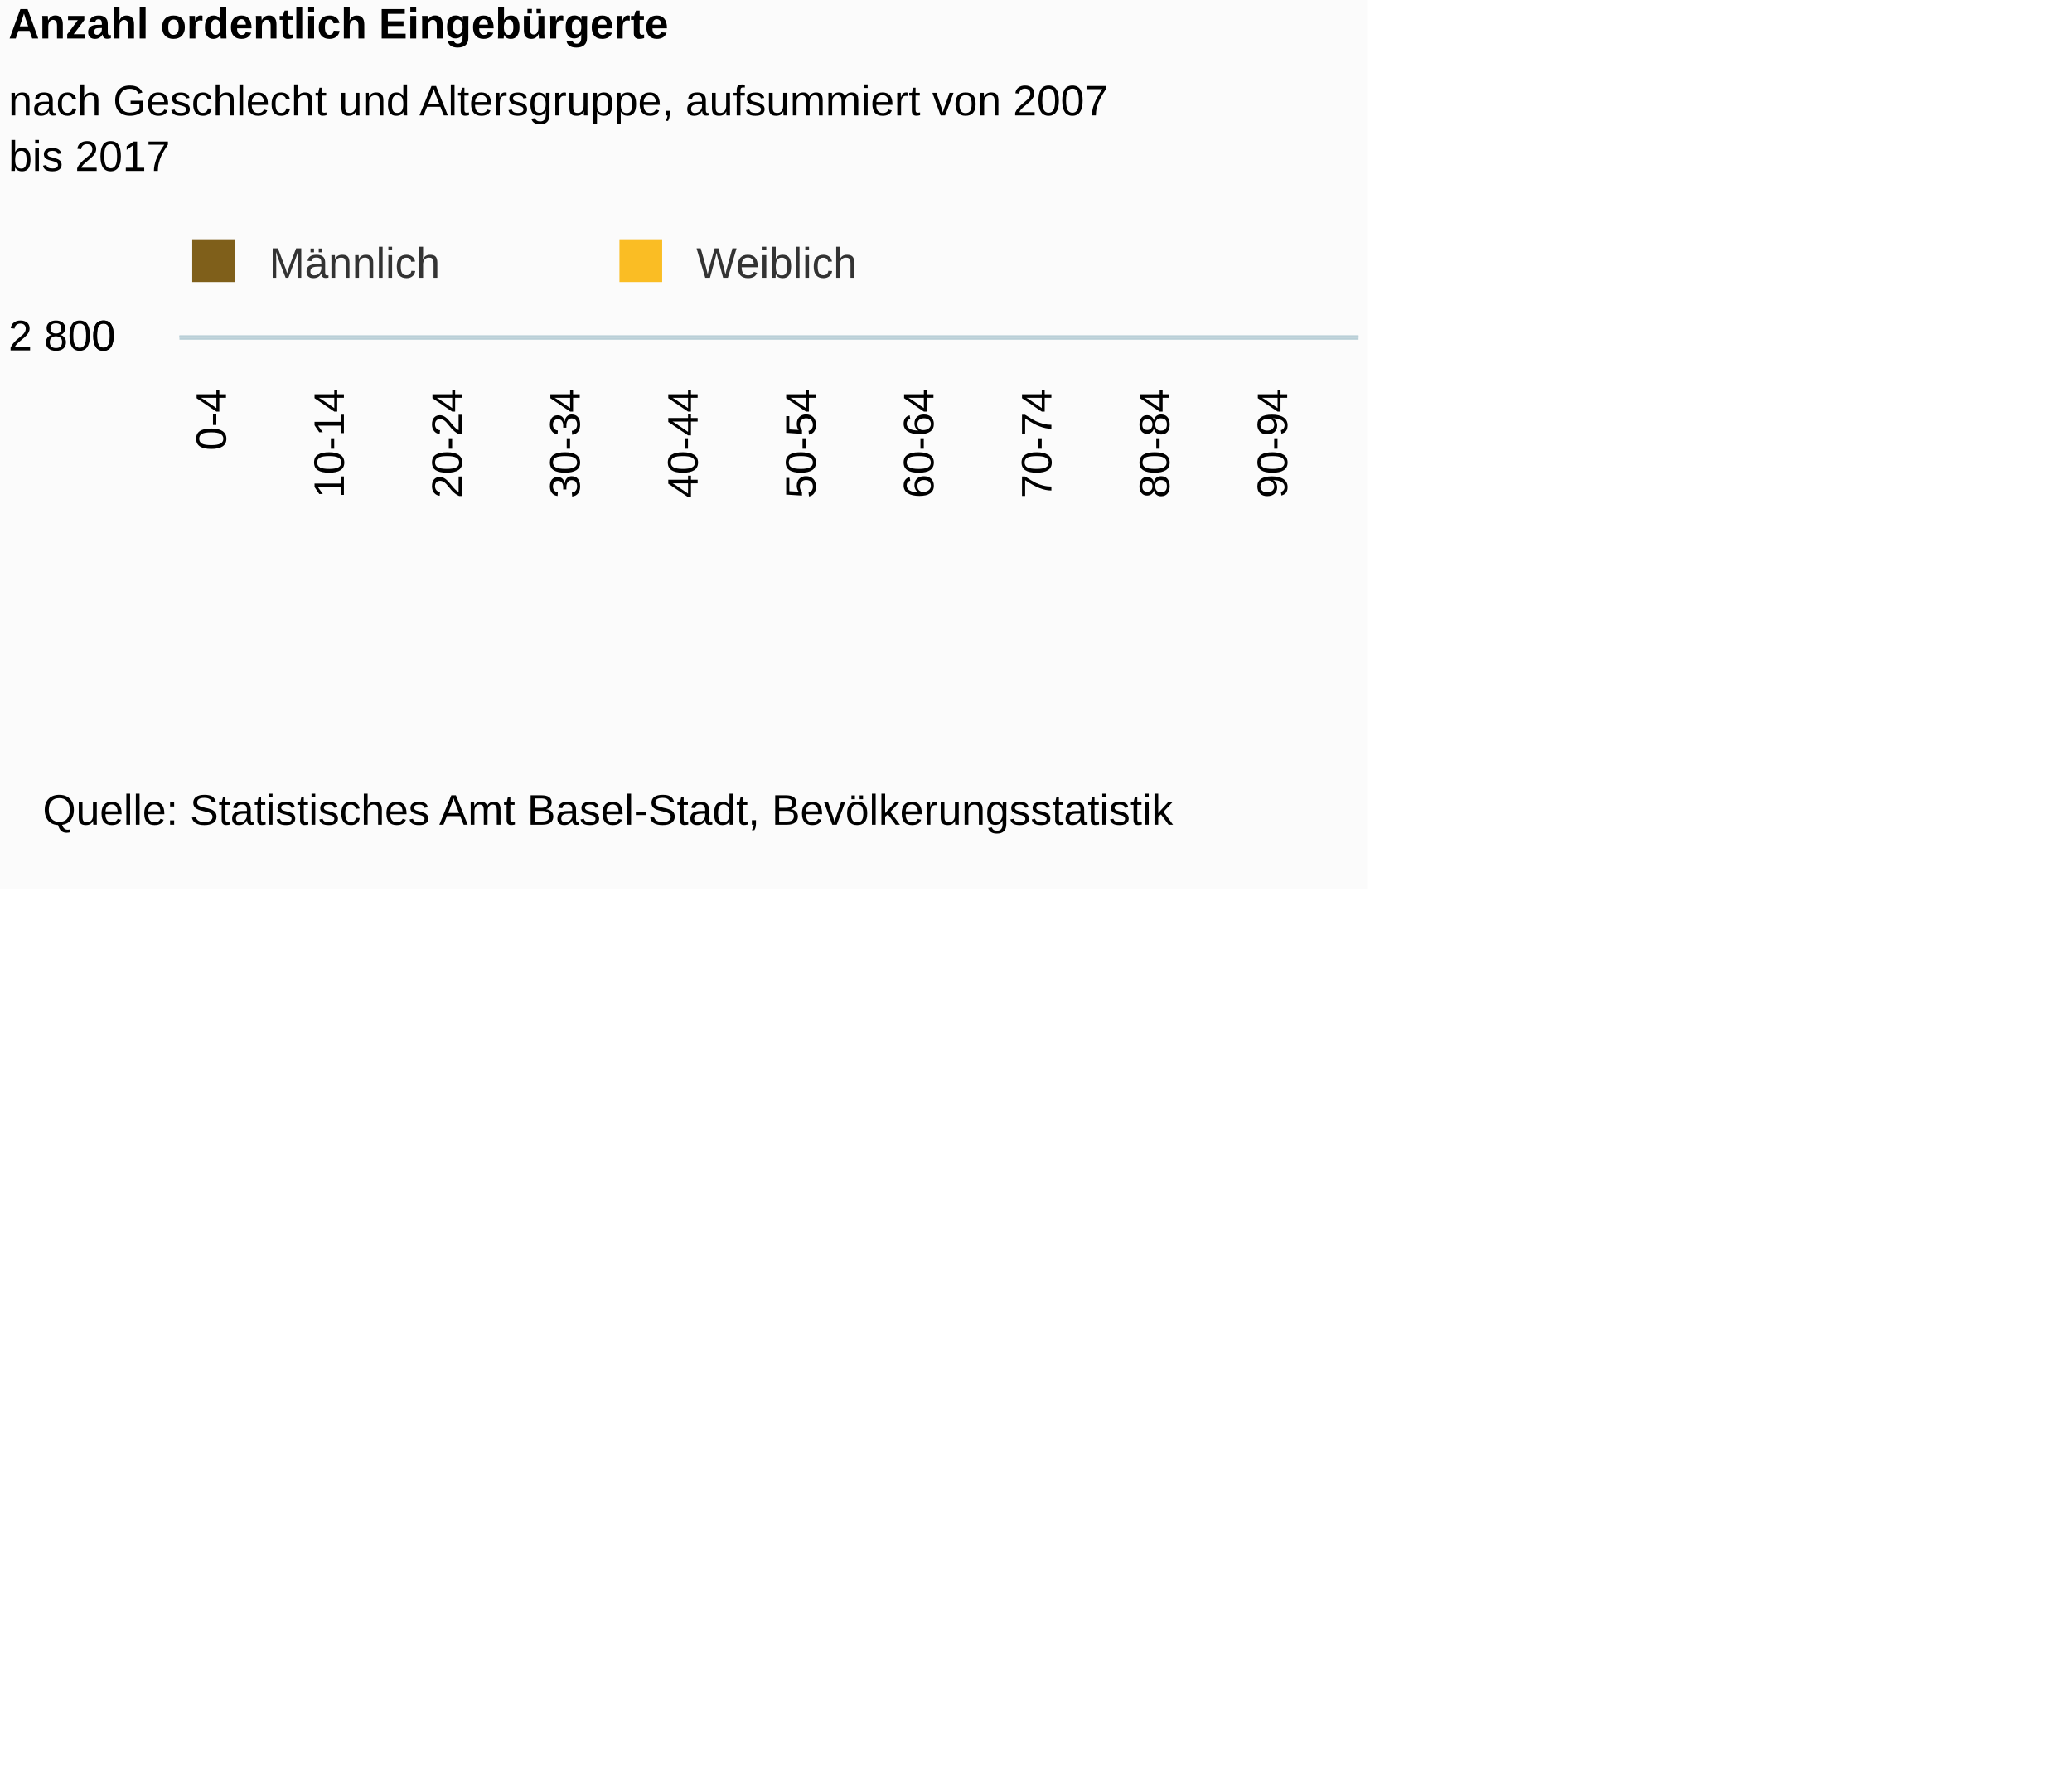
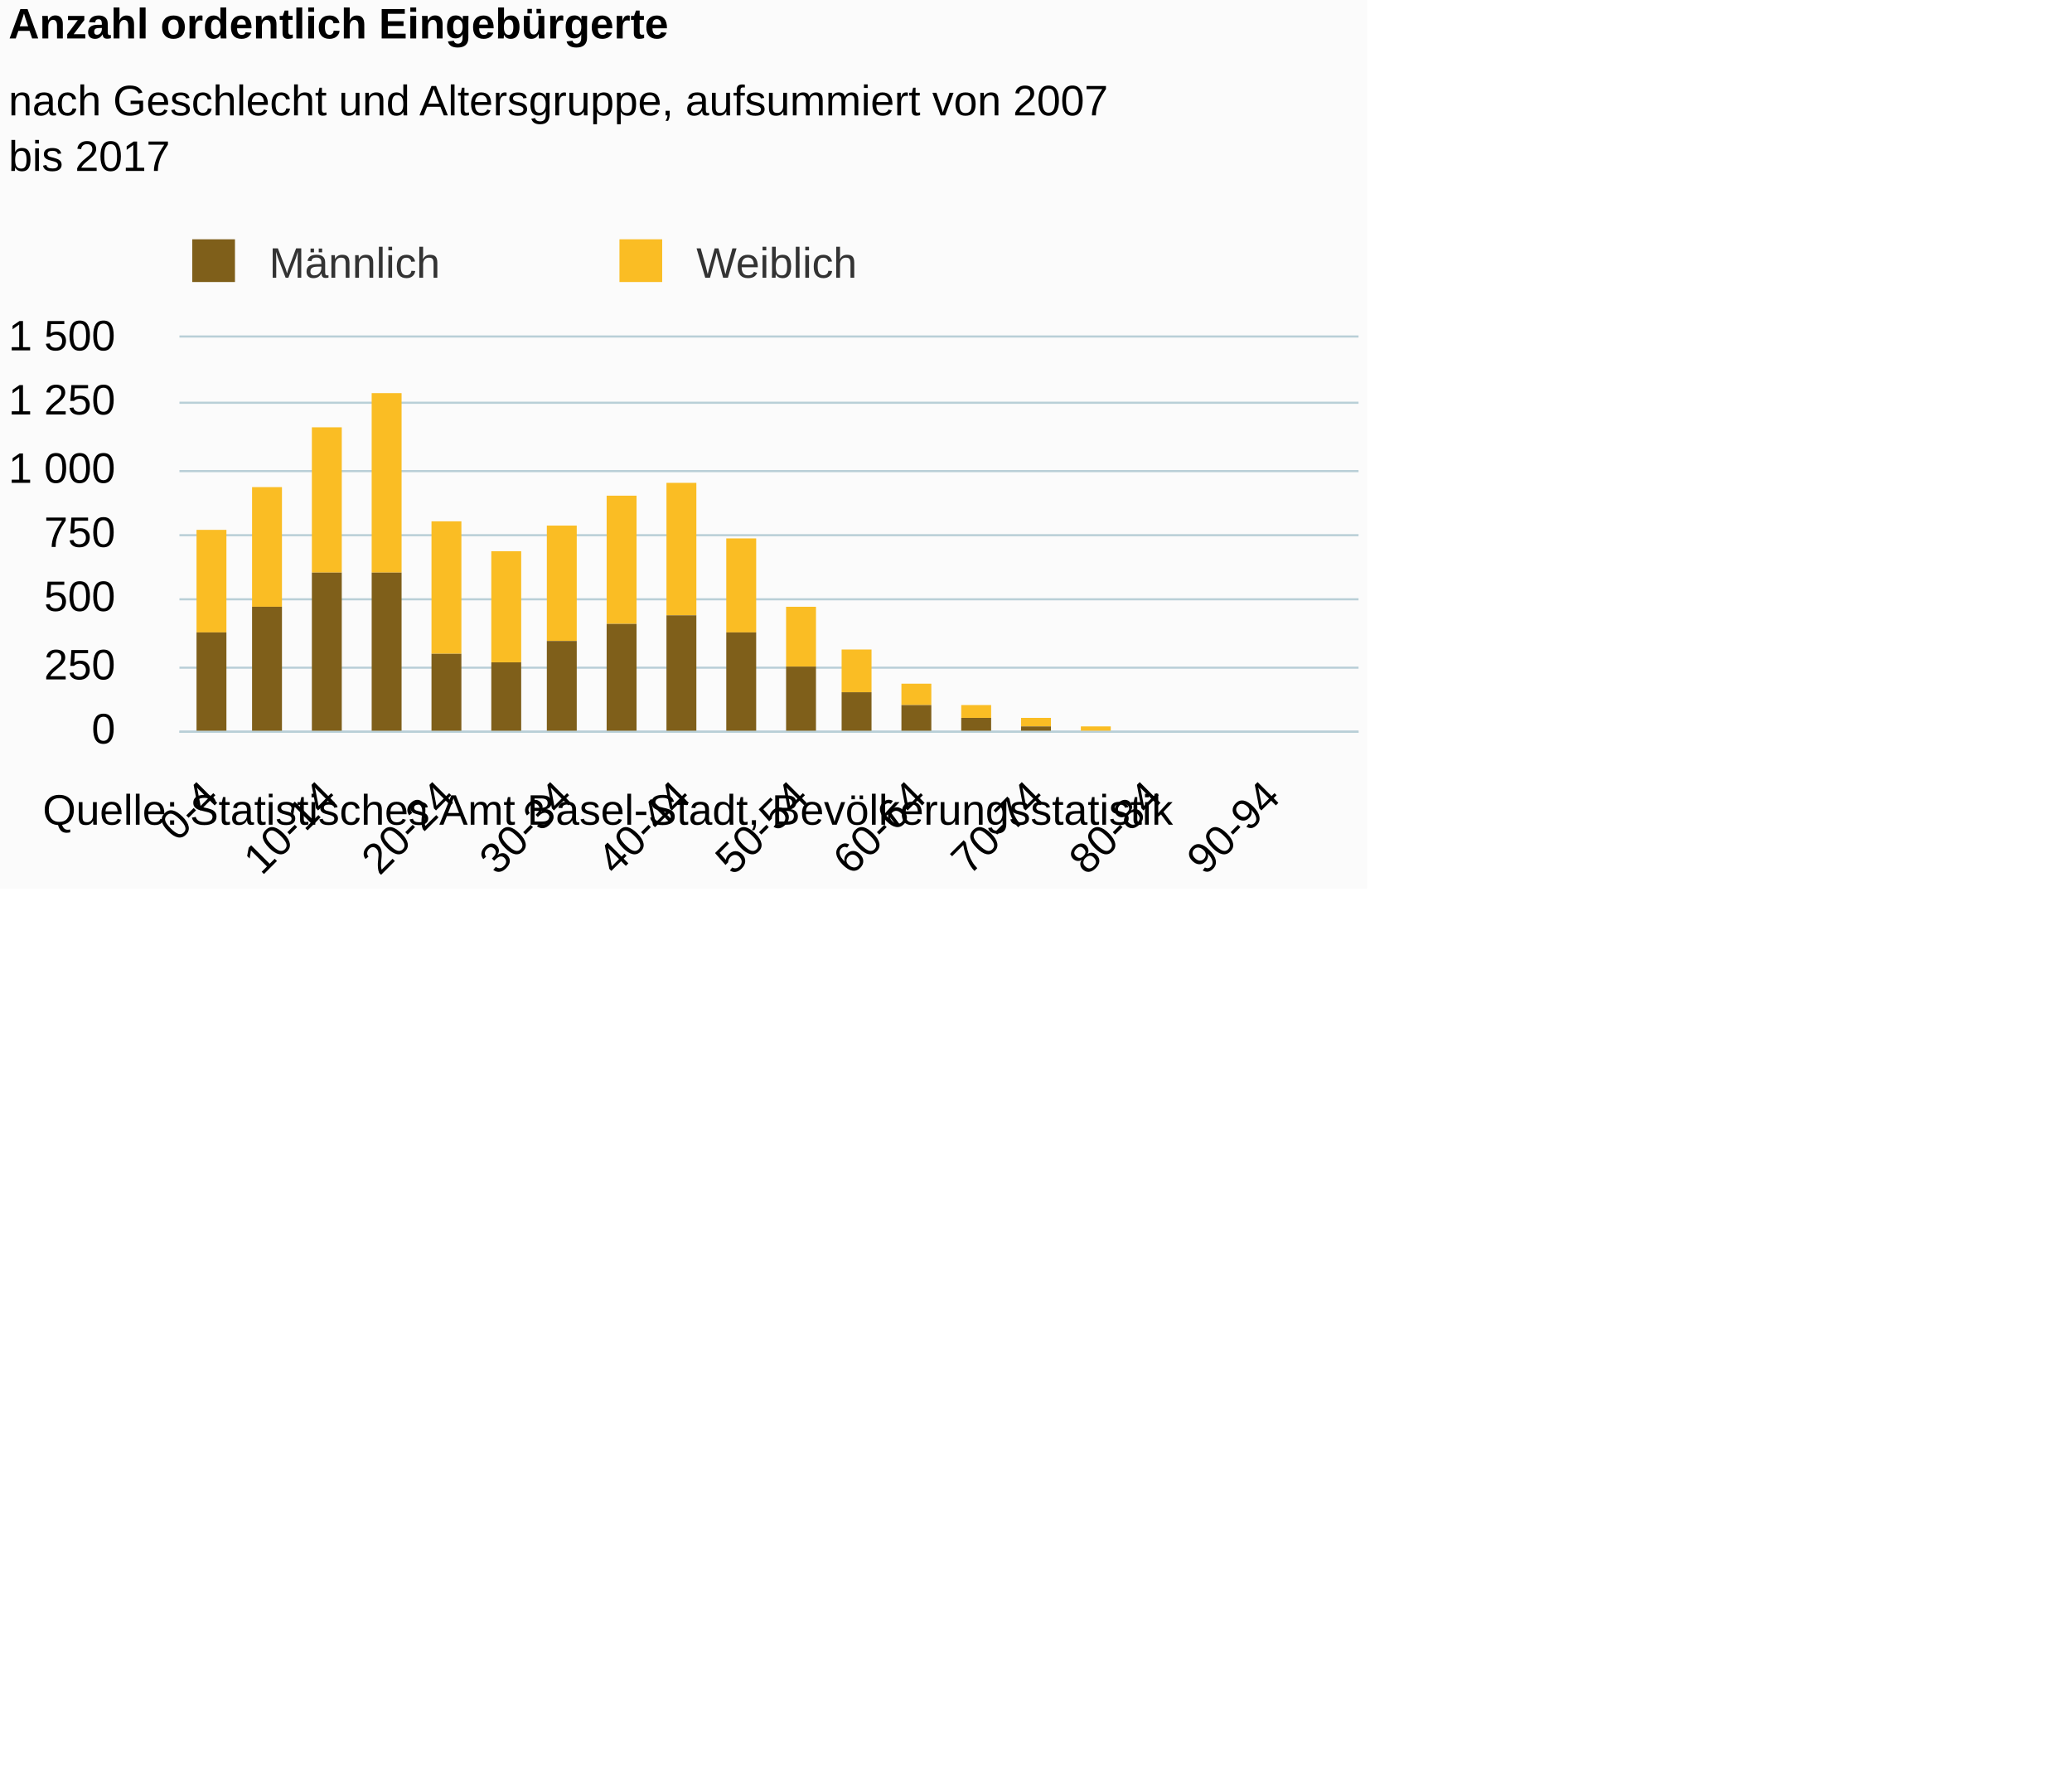
<svg xmlns="http://www.w3.org/2000/svg" version="1.1" class="highcharts-root" style="font-family:Arial;font-size:12px;" viewBox="0 0 485 415">
  <defs>
-     <clipPath id="highcharts-sofufd3-6">
-       <rect x="0" y="0" width="276" height="0" fill="none" />
+     <clipPath id="highcharts-akgb9rv-6">
+       <rect x="0" y="0" width="276" height="92" fill="none" />
    </clipPath>
-     <clipPath id="highcharts-sofufd3-7">
-       <rect x="0" y="0" width="276" height="0" fill="none" />
+     <clipPath id="highcharts-akgb9rv-7">
+       <rect x="0" y="0" width="276" height="92" fill="none" />
    </clipPath>
  </defs>
  <rect fill="#fbfbfb" class="highcharts-background" x="0" y="0" width="320" height="208" rx="0" ry="0" />
-   <rect fill="none" class="highcharts-plot-background" x="42" y="79" width="276" height="0" />
+   <rect fill="none" class="highcharts-plot-background" x="42" y="79" width="276" height="92" />
  <g class="highcharts-pane-group" />
  <g class="highcharts-grid highcharts-xaxis-grid ">
-     <path fill="none" class="highcharts-grid-line" d="M 48.5 79.5 L 48.5 79.5" opacity="1" />
-     <path fill="none" class="highcharts-grid-line" d="M 76.5 79.5 L 76.5 79.5" opacity="1" />
-     <path fill="none" class="highcharts-grid-line" d="M 103.5 79.5 L 103.5 79.5" opacity="1" />
-     <path fill="none" class="highcharts-grid-line" d="M 131.5 79.5 L 131.5 79.5" opacity="1" />
-     <path fill="none" class="highcharts-grid-line" d="M 158.5 79.5 L 158.5 79.5" opacity="1" />
-     <path fill="none" class="highcharts-grid-line" d="M 186.5 79.5 L 186.5 79.5" opacity="1" />
-     <path fill="none" class="highcharts-grid-line" d="M 214.5 79.5 L 214.5 79.5" opacity="1" />
-     <path fill="none" class="highcharts-grid-line" d="M 241.5 79.5 L 241.5 79.5" opacity="1" />
-     <path fill="none" class="highcharts-grid-line" d="M 269.5 79.5 L 269.5 79.5" opacity="1" />
-     <path fill="none" class="highcharts-grid-line" d="M 296.5 79.5 L 296.5 79.5" opacity="1" />
+     <path fill="none" class="highcharts-grid-line" d="M 48.5 79 L 48.5 171" opacity="1" />
+     <path fill="none" class="highcharts-grid-line" d="M 76.5 79 L 76.5 171" opacity="1" />
+     <path fill="none" class="highcharts-grid-line" d="M 103.5 79 L 103.5 171" opacity="1" />
+     <path fill="none" class="highcharts-grid-line" d="M 131.5 79 L 131.5 171" opacity="1" />
+     <path fill="none" class="highcharts-grid-line" d="M 158.5 79 L 158.5 171" opacity="1" />
+     <path fill="none" class="highcharts-grid-line" d="M 186.5 79 L 186.5 171" opacity="1" />
+     <path fill="none" class="highcharts-grid-line" d="M 214.5 79 L 214.5 171" opacity="1" />
+     <path fill="none" class="highcharts-grid-line" d="M 241.5 79 L 241.5 171" opacity="1" />
+     <path fill="none" class="highcharts-grid-line" d="M 269.5 79 L 269.5 171" opacity="1" />
+     <path fill="none" class="highcharts-grid-line" d="M 296.5 79 L 296.5 171" opacity="1" />
  </g>
  <g class="highcharts-grid highcharts-yaxis-grid ">
-     <path fill="none" stroke="#B9CFD7" stroke-width="0.5" class="highcharts-grid-line" d="M 42 78.75 L 318 78.75" opacity="1" />
+     <path fill="none" stroke="#B9CFD7" stroke-width="0.5" class="highcharts-grid-line" d="M 42 171.25 L 318 171.25" opacity="1" />
+     <path fill="none" stroke="#B9CFD7" stroke-width="0.5" class="highcharts-grid-line" d="M 42 156.25 L 318 156.25" opacity="1" />
+     <path fill="none" stroke="#B9CFD7" stroke-width="0.5" class="highcharts-grid-line" d="M 42 140.25 L 318 140.25" opacity="1" />
+     <path fill="none" stroke="#B9CFD7" stroke-width="0.5" class="highcharts-grid-line" d="M 42 125.25 L 318 125.25" opacity="1" />
+     <path fill="none" stroke="#B9CFD7" stroke-width="0.5" class="highcharts-grid-line" d="M 42 110.25 L 318 110.25" opacity="1" />
+     <path fill="none" stroke="#B9CFD7" stroke-width="0.5" class="highcharts-grid-line" d="M 42 94.25 L 318 94.25" opacity="1" />
    <path fill="none" stroke="#B9CFD7" stroke-width="0.5" class="highcharts-grid-line" d="M 42 78.75 L 318 78.75" opacity="1" />
  </g>
-   <rect fill="none" class="highcharts-plot-border" x="42" y="79" width="276" height="0" />
+   <rect fill="none" class="highcharts-plot-border" x="42" y="79" width="276" height="92" />
  <g class="highcharts-axis highcharts-xaxis ">
-     <path fill="none" class="highcharts-axis-line" stroke="#B9CFD7" stroke-width="0.5" d="M 42 79.25 L 318 79.25" />
+     <path fill="none" class="highcharts-axis-line" stroke="#B9CFD7" stroke-width="0.5" d="M 42 171.25 L 318 171.25" />
  </g>
  <g class="highcharts-axis highcharts-yaxis ">
-     <path fill="none" class="highcharts-axis-line" d="M 42 79 L 42 79" />
+     <path fill="none" class="highcharts-axis-line" d="M 42 79 L 42 171" />
  </g>
  <g class="highcharts-series-group">
-     <g class="highcharts-series highcharts-series-0 highcharts-column-series " transform="translate(42,79) scale(1 1)" clip-path="url(#highcharts-sofufd3-7)">
-       <rect x="2" y="1" width="10" height="0" fill="#FABD24" class="highcharts-point" />
-       <rect x="16" y="1" width="10" height="0" fill="#FABD24" class="highcharts-point" />
-       <rect x="30" y="1" width="10" height="0" fill="#FABD24" class="highcharts-point" />
-       <rect x="43" y="1" width="10" height="0" fill="#FABD24" class="highcharts-point" />
-       <rect x="57" y="1" width="10" height="0" fill="#FABD24" class="highcharts-point" />
-       <rect x="71" y="1" width="10" height="0" fill="#FABD24" class="highcharts-point" />
-       <rect x="85" y="1" width="10" height="0" fill="#FABD24" class="highcharts-point" />
-       <rect x="99" y="1" width="10" height="0" fill="#FABD24" class="highcharts-point" />
-       <rect x="112" y="1" width="10" height="0" fill="#FABD24" class="highcharts-point" />
-       <rect x="126" y="1" width="10" height="0" fill="#FABD24" class="highcharts-point" />
-       <rect x="140" y="1" width="10" height="0" fill="#FABD24" class="highcharts-point" />
-       <rect x="154" y="1" width="10" height="0" fill="#FABD24" class="highcharts-point" />
-       <rect x="168" y="1" width="10" height="0" fill="#FABD24" class="highcharts-point" />
-       <rect x="181" y="1" width="10" height="0" fill="#FABD24" class="highcharts-point" />
-       <rect x="195" y="1" width="10" height="0" fill="#FABD24" class="highcharts-point" />
-       <rect x="209" y="1" width="10" height="0" fill="#FABD24" class="highcharts-point" />
-       <rect x="223" y="1" width="10" height="0" fill="#FABD24" class="highcharts-point" />
-       <rect x="250" y="1" width="10" height="0" fill="#FABD24" class="highcharts-point" />
-       <rect x="264" y="1" width="10" height="0" fill="#FABD24" class="highcharts-point" />
+     <g class="highcharts-series highcharts-series-0 highcharts-column-series " transform="translate(42,79) scale(1 1)" clip-path="url(#highcharts-akgb9rv-7)">
+       <rect x="4" y="45" width="7" height="24" fill="#FABD24" class="highcharts-point" />
+       <rect x="17" y="35" width="7" height="28" fill="#FABD24" class="highcharts-point" />
+       <rect x="31" y="21" width="7" height="34" fill="#FABD24" class="highcharts-point" />
+       <rect x="45" y="13" width="7" height="42" fill="#FABD24" class="highcharts-point" />
+       <rect x="59" y="43" width="7" height="31" fill="#FABD24" class="highcharts-point" />
+       <rect x="73" y="50" width="7" height="26" fill="#FABD24" class="highcharts-point" />
+       <rect x="86" y="44" width="7" height="27" fill="#FABD24" class="highcharts-point" />
+       <rect x="100" y="37" width="7" height="30" fill="#FABD24" class="highcharts-point" />
+       <rect x="114" y="34" width="7" height="31" fill="#FABD24" class="highcharts-point" />
+       <rect x="128" y="47" width="7" height="22" fill="#FABD24" class="highcharts-point" />
+       <rect x="142" y="63" width="7" height="14" fill="#FABD24" class="highcharts-point" />
+       <rect x="155" y="73" width="7" height="10" fill="#FABD24" class="highcharts-point" />
+       <rect x="169" y="81" width="7" height="5" fill="#FABD24" class="highcharts-point" />
+       <rect x="183" y="86" width="7" height="3" fill="#FABD24" class="highcharts-point" />
+       <rect x="197" y="89" width="7" height="2" fill="#FABD24" class="highcharts-point" />
+       <rect x="211" y="91" width="7" height="1" fill="#FABD24" class="highcharts-point" />
+       <rect x="224" y="93" width="7" height="0" fill="#FABD24" class="highcharts-point" />
+       <rect x="252" y="93" width="7" height="0" fill="#FABD24" class="highcharts-point" />
+       <rect x="266" y="93" width="7" height="0" fill="#FABD24" class="highcharts-point" />
    </g>
    <g class="highcharts-markers highcharts-series-0 highcharts-column-series " transform="translate(42,79) scale(1 1)" clip-path="none" />
-     <g class="highcharts-series highcharts-series-1 highcharts-column-series " transform="translate(42,79) scale(1 1)" clip-path="url(#highcharts-sofufd3-7)">
-       <rect x="2" y="1" width="10" height="0" fill="#7F5F1A" class="highcharts-point" />
-       <rect x="16" y="1" width="10" height="0" fill="#7F5F1A" class="highcharts-point" />
-       <rect x="30" y="1" width="10" height="0" fill="#7F5F1A" class="highcharts-point" />
-       <rect x="43" y="1" width="10" height="0" fill="#7F5F1A" class="highcharts-point" />
-       <rect x="57" y="1" width="10" height="0" fill="#7F5F1A" class="highcharts-point" />
-       <rect x="71" y="1" width="10" height="0" fill="#7F5F1A" class="highcharts-point" />
-       <rect x="85" y="1" width="10" height="0" fill="#7F5F1A" class="highcharts-point" />
-       <rect x="99" y="1" width="10" height="0" fill="#7F5F1A" class="highcharts-point" />
-       <rect x="112" y="1" width="10" height="0" fill="#7F5F1A" class="highcharts-point" />
-       <rect x="126" y="1" width="10" height="0" fill="#7F5F1A" class="highcharts-point" />
-       <rect x="140" y="1" width="10" height="0" fill="#7F5F1A" class="highcharts-point" />
-       <rect x="154" y="1" width="10" height="0" fill="#7F5F1A" class="highcharts-point" />
-       <rect x="168" y="1" width="10" height="0" fill="#7F5F1A" class="highcharts-point" />
-       <rect x="181" y="1" width="10" height="0" fill="#7F5F1A" class="highcharts-point" />
-       <rect x="195" y="1" width="10" height="0" fill="#7F5F1A" class="highcharts-point" />
-       <rect x="209" y="1" width="10" height="0" fill="#7F5F1A" class="highcharts-point" />
-       <rect x="223" y="1" width="10" height="0" fill="#7F5F1A" class="highcharts-point" />
-       <rect x="237" y="1" width="10" height="0" fill="#7F5F1A" class="highcharts-point" />
-       <rect x="250" y="1" width="10" height="0" fill="#7F5F1A" class="highcharts-point" />
-       <rect x="264" y="1" width="10" height="0" fill="#7F5F1A" class="highcharts-point" />
+     <g class="highcharts-series highcharts-series-1 highcharts-column-series " transform="translate(42,79) scale(1 1)" clip-path="url(#highcharts-akgb9rv-7)">
+       <rect x="4" y="69" width="7" height="24" fill="#7F5F1A" class="highcharts-point" />
+       <rect x="17" y="63" width="7" height="30" fill="#7F5F1A" class="highcharts-point" />
+       <rect x="31" y="55" width="7" height="38" fill="#7F5F1A" class="highcharts-point" />
+       <rect x="45" y="55" width="7" height="38" fill="#7F5F1A" class="highcharts-point" />
+       <rect x="59" y="74" width="7" height="19" fill="#7F5F1A" class="highcharts-point" />
+       <rect x="73" y="76" width="7" height="17" fill="#7F5F1A" class="highcharts-point" />
+       <rect x="86" y="71" width="7" height="22" fill="#7F5F1A" class="highcharts-point" />
+       <rect x="100" y="67" width="7" height="26" fill="#7F5F1A" class="highcharts-point" />
+       <rect x="114" y="65" width="7" height="28" fill="#7F5F1A" class="highcharts-point" />
+       <rect x="128" y="69" width="7" height="24" fill="#7F5F1A" class="highcharts-point" />
+       <rect x="142" y="77" width="7" height="16" fill="#7F5F1A" class="highcharts-point" />
+       <rect x="155" y="83" width="7" height="10" fill="#7F5F1A" class="highcharts-point" />
+       <rect x="169" y="86" width="7" height="7" fill="#7F5F1A" class="highcharts-point" />
+       <rect x="183" y="89" width="7" height="4" fill="#7F5F1A" class="highcharts-point" />
+       <rect x="197" y="91" width="7" height="2" fill="#7F5F1A" class="highcharts-point" />
+       <rect x="211" y="92" width="7" height="1" fill="#7F5F1A" class="highcharts-point" />
+       <rect x="224" y="93" width="7" height="0" fill="#7F5F1A" class="highcharts-point" />
+       <rect x="238" y="93" width="7" height="0" fill="#7F5F1A" class="highcharts-point" />
+       <rect x="252" y="93" width="7" height="0" fill="#7F5F1A" class="highcharts-point" />
+       <rect x="266" y="93" width="7" height="0" fill="#7F5F1A" class="highcharts-point" />
    </g>
    <g class="highcharts-markers highcharts-series-1 highcharts-column-series " transform="translate(42,79) scale(1 1)" clip-path="none" />
  </g>
  <text x="2" text-anchor="start" class="highcharts-title" style="color:#000000;font-size:10px;font-weight:bold;fill:#000000;" y="9">
    <tspan>Anzahl ordentlich Eingebürgerte</tspan>
  </text>
  <text x="2" text-anchor="start" class="highcharts-subtitle" style="color:#000000;font-size:10px;font-weight:normal;font-family:Arial;fill:#000000;" y="27">
    <tspan>nach Geschlecht und Altersgruppe, aufsummiert von 2007</tspan>
    <tspan dy="13" x="2">bis 2017</tspan>
  </text>
  <g class="highcharts-legend" transform="translate(41,56)">
    <rect fill="none" class="highcharts-legend-box" rx="0" ry="0" x="0" y="0" width="182" height="11" visibility="visible" />
    <g>
      <g>
        <g class="highcharts-legend-item highcharts-column-series highcharts-color-undefined highcharts-series-1" transform="translate(1,-4)">
          <text x="21" style="color:#333333;font-size:10px;font-weight:normal;cursor:pointer;fill:#333333;" text-anchor="start" y="13">
            <tspan>Männlich</tspan>
          </text>
          <rect x="3" y="4" width="10" height="10" fill="#7F5F1A" class="highcharts-point" />
        </g>
        <g class="highcharts-legend-item highcharts-column-series highcharts-color-undefined highcharts-series-0" transform="translate(101,-4)">
          <text x="21" y="13" style="color:#333333;font-size:10px;font-weight:normal;cursor:pointer;fill:#333333;" text-anchor="start">
            <tspan>Weiblich</tspan>
          </text>
          <rect x="3" y="4" width="10" height="10" fill="#FABD24" class="highcharts-point" />
        </g>
      </g>
    </g>
  </g>
  <g class="highcharts-axis-labels highcharts-xaxis-labels ">
-     <text x="52.9" style="color:#000000;cursor:default;font-size:10;fill:#000000;" text-anchor="end" transform="translate(0,0) rotate(-90 52.9 91)" y="91" opacity="1">0-4</text>
-     <text x="80.5" style="color:#000000;cursor:default;font-size:10;fill:#000000;" text-anchor="end" transform="translate(0,0) rotate(-90 80.5 91)" y="91" opacity="1">10-14</text>
-     <text x="108.1" style="color:#000000;cursor:default;font-size:10;fill:#000000;" text-anchor="end" transform="translate(0,0) rotate(-90 108.1 91)" y="91" opacity="1">20-24</text>
-     <text x="135.7" style="color:#000000;cursor:default;font-size:10;fill:#000000;" text-anchor="end" transform="translate(0,0) rotate(-90 135.7 91)" y="91" opacity="1">30-34</text>
-     <text x="163.3" style="color:#000000;cursor:default;font-size:10;fill:#000000;" text-anchor="end" transform="translate(0,0) rotate(-90 163.3 91)" y="91" opacity="1">40-44</text>
-     <text x="190.9" style="color:#000000;cursor:default;font-size:10;fill:#000000;" text-anchor="end" transform="translate(0,0) rotate(-90 190.9 91)" y="91" opacity="1">50-54</text>
-     <text x="218.5" style="color:#000000;cursor:default;font-size:10;fill:#000000;" text-anchor="end" transform="translate(0,0) rotate(-90 218.5 91)" y="91" opacity="1">60-64</text>
-     <text x="246.1" style="color:#000000;cursor:default;font-size:10;fill:#000000;" text-anchor="end" transform="translate(0,0) rotate(-90 246.1 91)" y="91" opacity="1">70-74</text>
-     <text x="273.7" style="color:#000000;cursor:default;font-size:10;fill:#000000;" text-anchor="end" transform="translate(0,0) rotate(-90 273.7 91)" y="91" opacity="1">80-84</text>
-     <text x="301.3" style="color:#000000;cursor:default;font-size:10;fill:#000000;" text-anchor="end" transform="translate(0,0) rotate(-90 301.3 91)" y="91" opacity="1">90-94</text>
+     <text x="51.728" style="color:#000000;cursor:default;font-size:10;fill:#000000;" text-anchor="end" transform="translate(0,0) rotate(-45 51.72843 187)" y="187" opacity="1">0-4</text>
+     <text x="79.328" style="color:#000000;cursor:default;font-size:10;fill:#000000;" text-anchor="end" transform="translate(0,0) rotate(-45 79.32843 187)" y="187" opacity="1">10-14</text>
+     <text x="106.928" style="color:#000000;cursor:default;font-size:10;fill:#000000;" text-anchor="end" transform="translate(0,0) rotate(-45 106.9284 187)" y="187" opacity="1">20-24</text>
+     <text x="134.528" style="color:#000000;cursor:default;font-size:10;fill:#000000;" text-anchor="end" transform="translate(0,0) rotate(-45 134.5284 187)" y="187" opacity="1">30-34</text>
+     <text x="162.128" style="color:#000000;cursor:default;font-size:10;fill:#000000;" text-anchor="end" transform="translate(0,0) rotate(-45 162.1284 187)" y="187" opacity="1">40-44</text>
+     <text x="189.728" style="color:#000000;cursor:default;font-size:10;fill:#000000;" text-anchor="end" transform="translate(0,0) rotate(-45 189.7284 187)" y="187" opacity="1">50-54</text>
+     <text x="217.328" style="color:#000000;cursor:default;font-size:10;fill:#000000;" text-anchor="end" transform="translate(0,0) rotate(-45 217.3284 187)" y="187" opacity="1">60-64</text>
+     <text x="244.928" style="color:#000000;cursor:default;font-size:10;fill:#000000;" text-anchor="end" transform="translate(0,0) rotate(-45 244.9284 187)" y="187" opacity="1">70-74</text>
+     <text x="272.528" style="color:#000000;cursor:default;font-size:10;fill:#000000;" text-anchor="end" transform="translate(0,0) rotate(-45 272.5284 187)" y="187" opacity="1">80-84</text>
+     <text x="300.128" style="color:#000000;cursor:default;font-size:10;fill:#000000;" text-anchor="end" transform="translate(0,0) rotate(-45 300.1284 187)" y="187" opacity="1">90-94</text>
  </g>
  <g class="highcharts-axis-labels highcharts-yaxis-labels ">
-     <text x="27" style="color:#000000;cursor:default;font-size:10;fill:#000000;" text-anchor="end" transform="translate(0,0)" y="82" opacity="1">0</text>
+     <text x="27" style="color:#000000;cursor:default;font-size:10;fill:#000000;" text-anchor="end" transform="translate(0,0)" y="174" opacity="1">0</text>
+     <text x="27" style="color:#000000;cursor:default;font-size:10;fill:#000000;" text-anchor="end" transform="translate(0,0)" y="159" opacity="1">250</text>
+     <text x="27" style="color:#000000;cursor:default;font-size:10;fill:#000000;" text-anchor="end" transform="translate(0,0)" y="143" opacity="1">500</text>
+     <text x="27" style="color:#000000;cursor:default;font-size:10;fill:#000000;" text-anchor="end" transform="translate(0,0)" y="128" opacity="1">750</text>
+     <text x="27" style="color:#000000;cursor:default;font-size:10;fill:#000000;" text-anchor="end" transform="translate(0,0)" y="113" opacity="1">
+       <tspan>1 000</tspan>
+     </text>
+     <text x="27" style="color:#000000;cursor:default;font-size:10;fill:#000000;" text-anchor="end" transform="translate(0,0)" y="97" opacity="1">
+       <tspan>1 250</tspan>
+     </text>
    <text x="27" style="color:#000000;cursor:default;font-size:10;fill:#000000;" text-anchor="end" transform="translate(0,0)" y="82" opacity="1">
-       <tspan>2 800</tspan>
+       <tspan>1 500</tspan>
    </text>
  </g>
  <text x="10" class="highcharts-credits" text-anchor="start" style="cursor:default;color:#000000;font-size:10;fill:#000000;" y="193">
    <tspan>Quelle: Statistisches Amt Basel-Stadt, Bevölkerungsstatistik</tspan>
  </text>
</svg>
